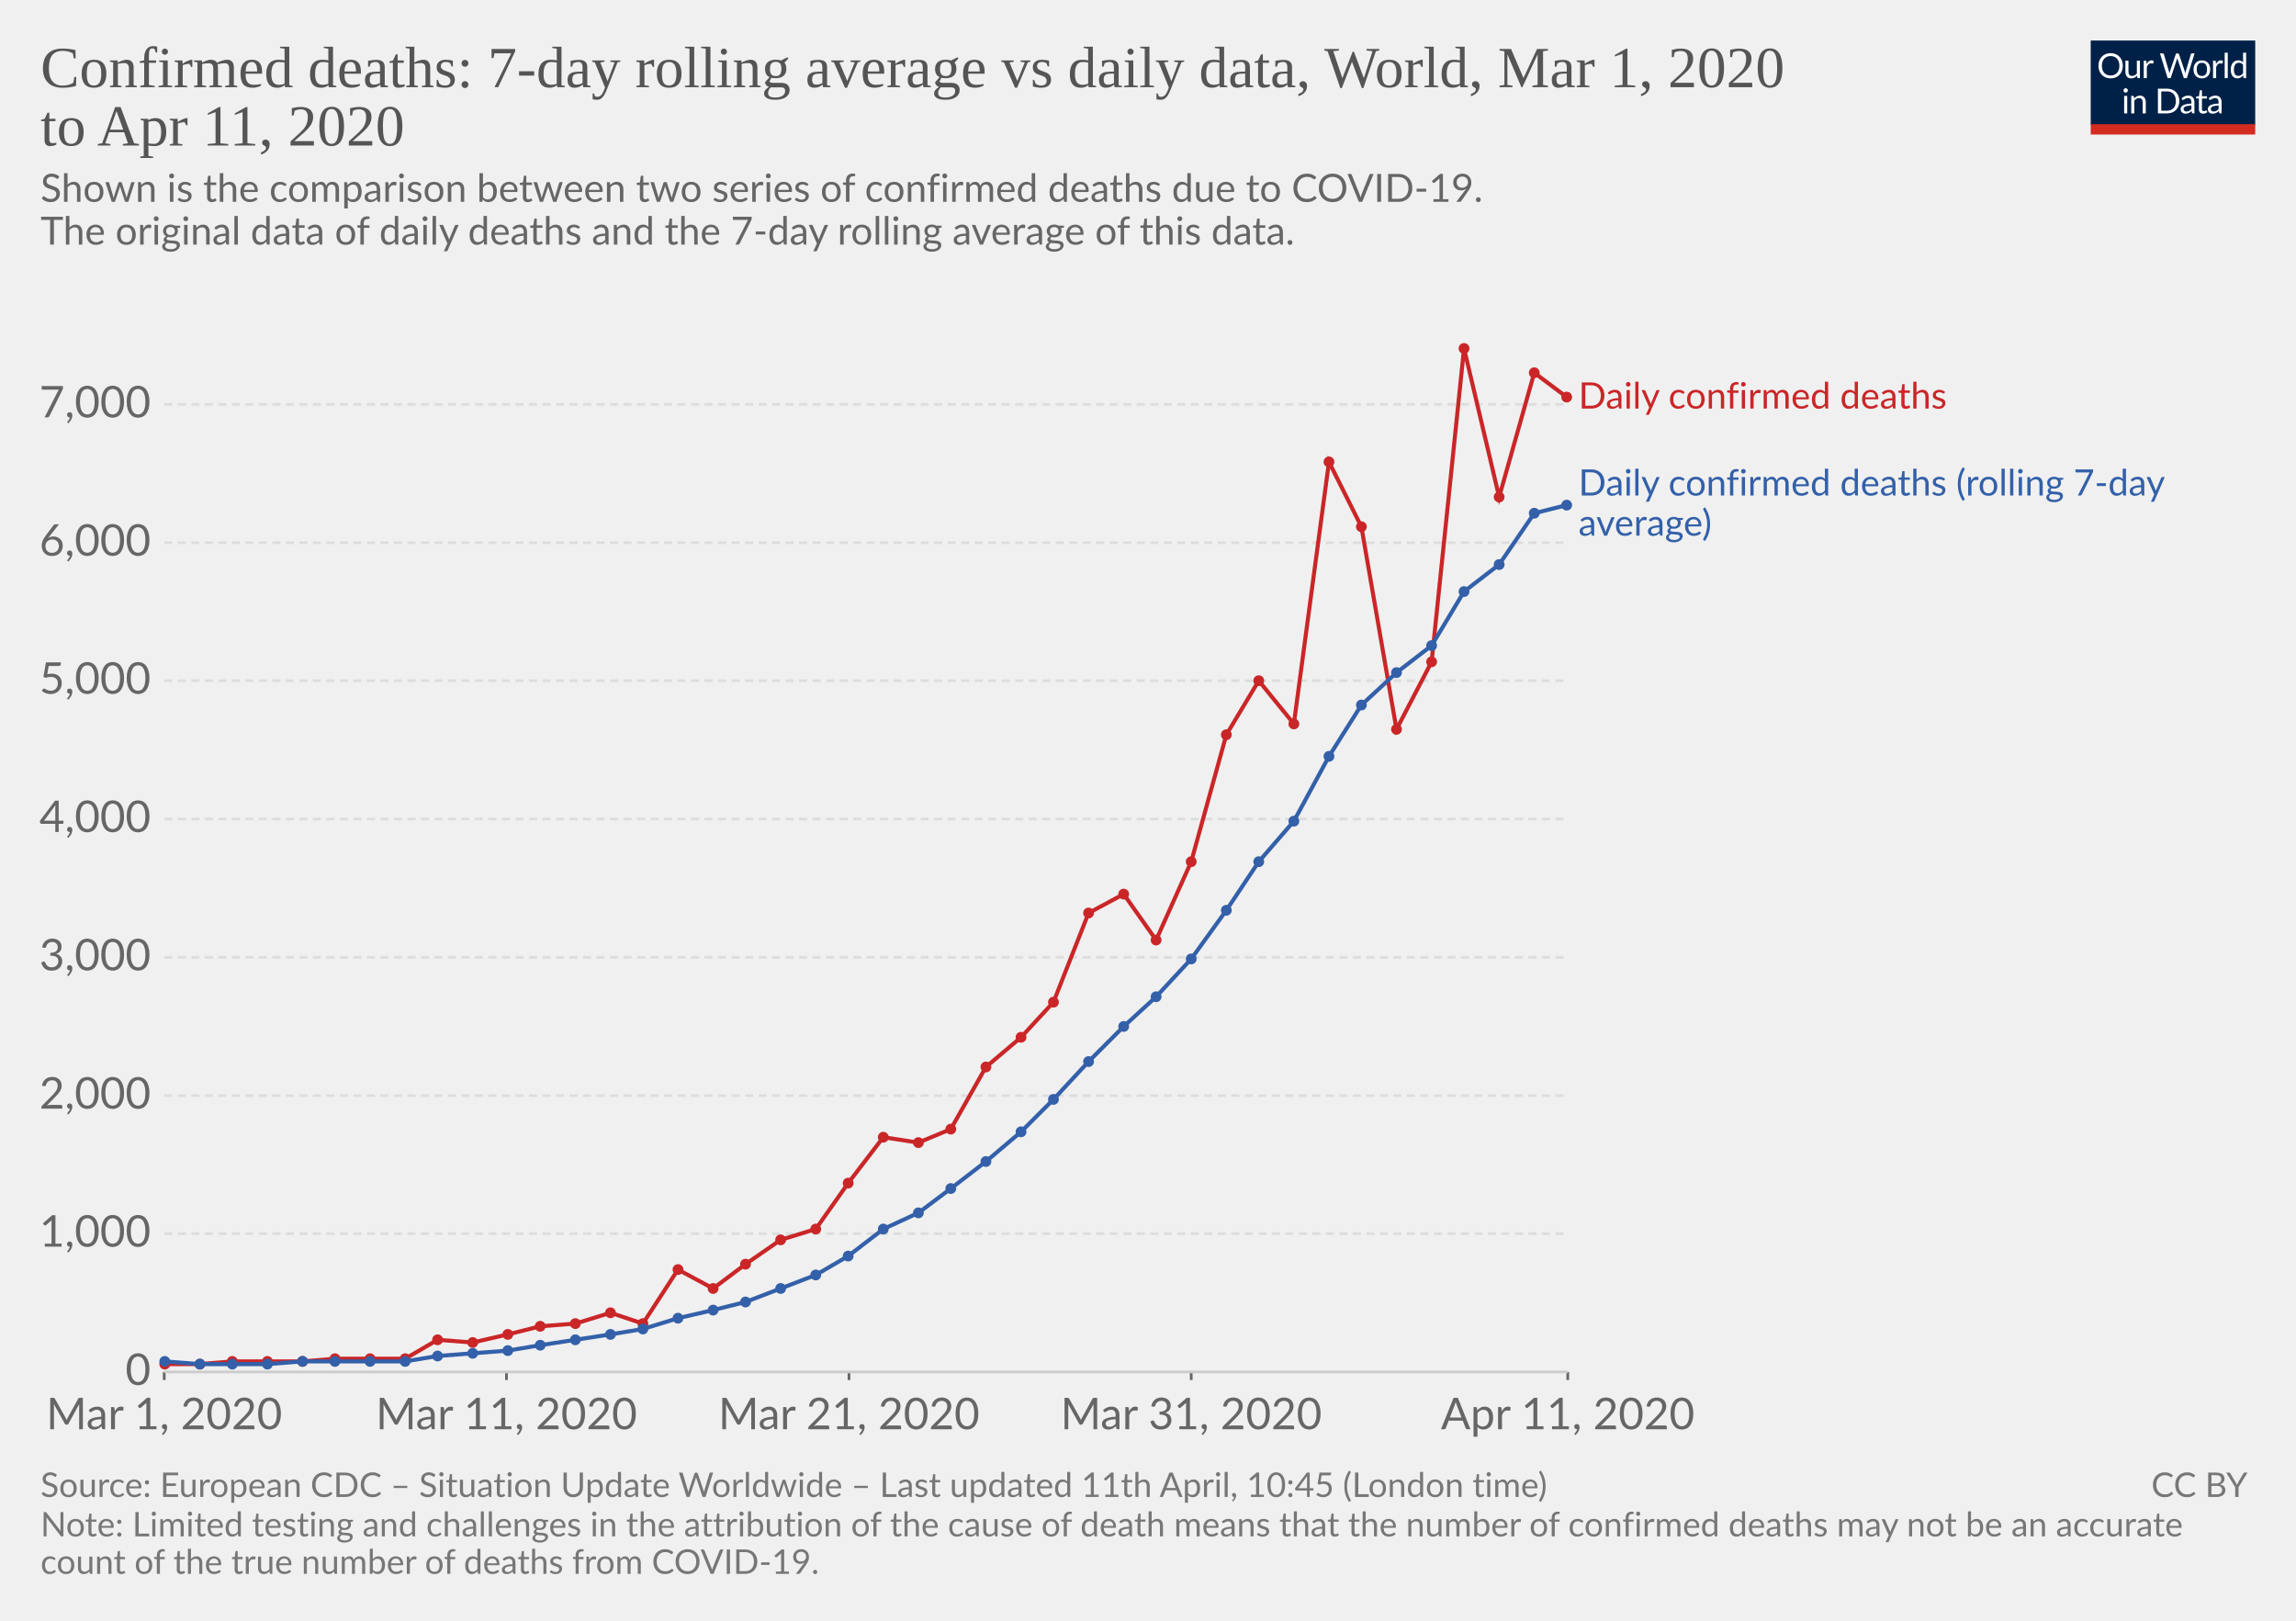
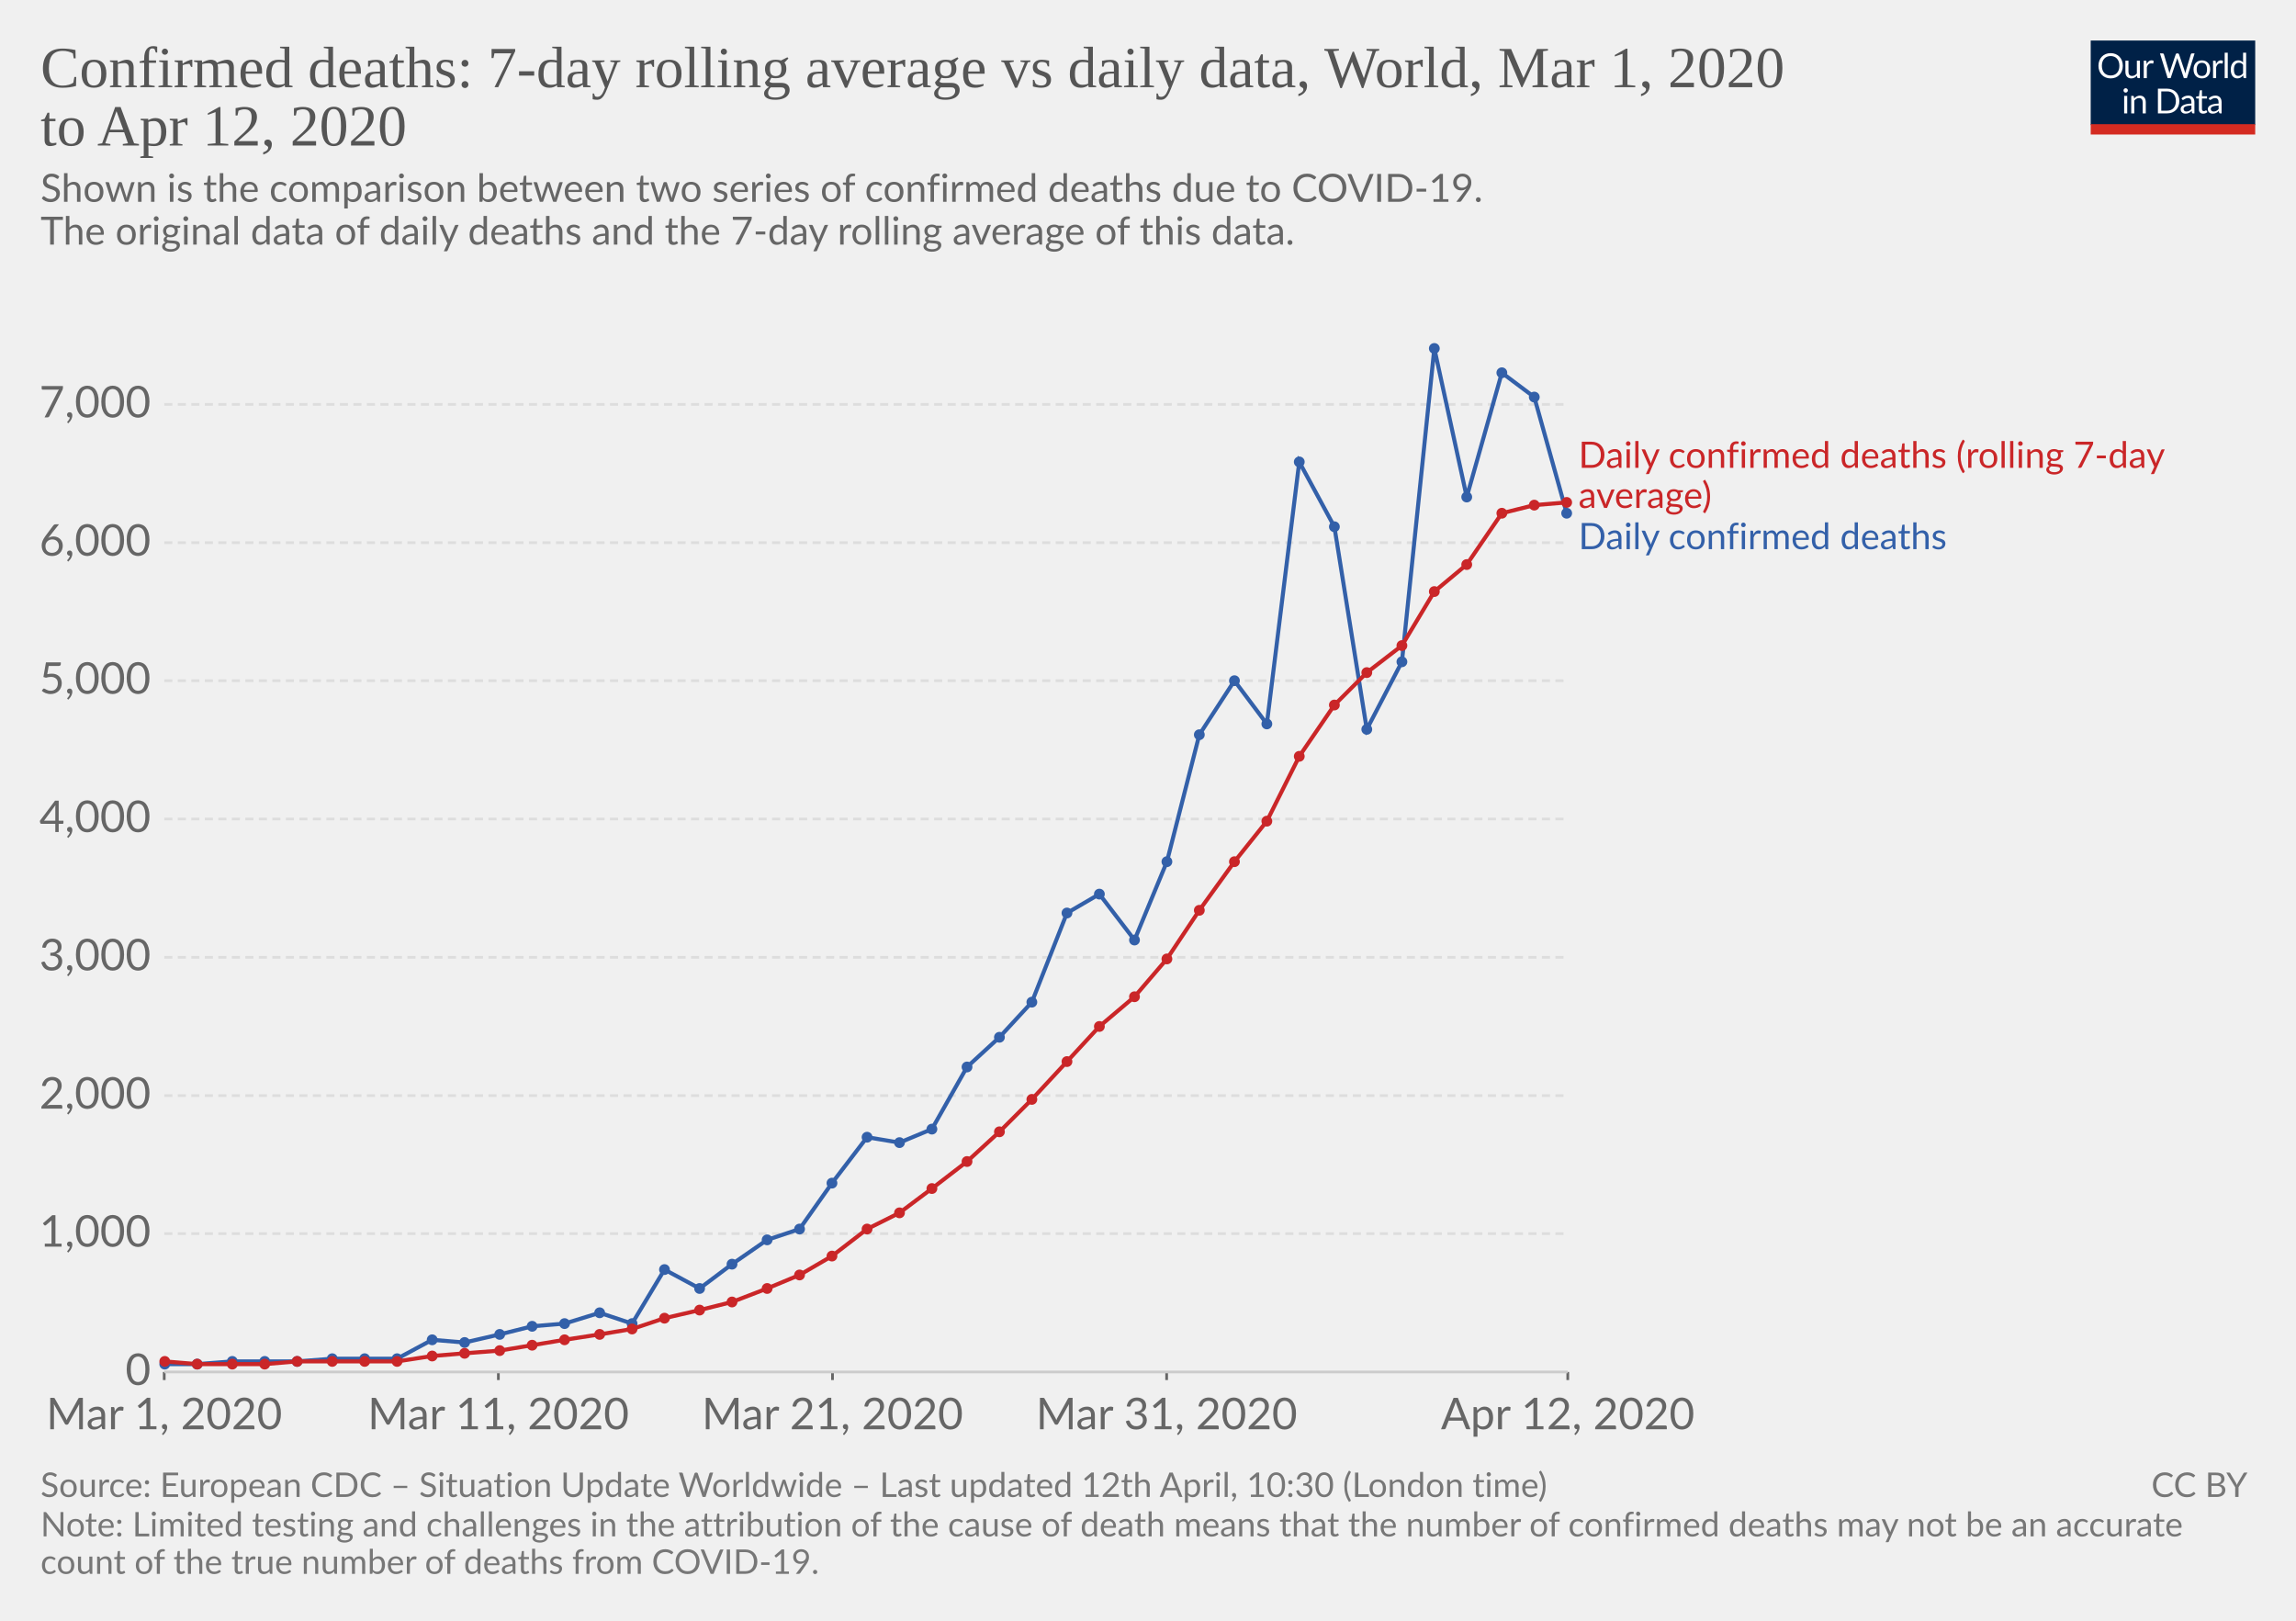
<svg xmlns="http://www.w3.org/2000/svg" version="1.1" style="background-color:#fff;-webkit-font-smoothing:antialiased" width="850" height="600" font-family="Lato,'Helvetica Neue',Helvetica,Arial,sans-serif" font-size="18" text-rendering="optimizeLegibility">
  <g class="HeaderView">
    <g transform="matrix(.29 0 0 .29 774 15)">
      <svg width="210" height="120" viewBox="0 0 210 120" fill="none">
        <g clip-path="url(#clip0)">
          <path d="M0 0h210v107.89H0V0z" fill="#002147" />
          <path d="M40.98 32.25c0 2.36-.38 4.53-1.12 6.51a14.26 14.26 0 01-8.1 8.4c-1.9.78-4.02 1.17-6.34 1.17-2.31 0-4.42-.39-6.33-1.17a14.31 14.31 0 01-8.08-8.4 18.29 18.29 0 01-1.12-6.51c0-2.36.38-4.53 1.12-6.5.75-1.97 1.8-3.67 3.17-5.1 1.37-1.43 3-2.55 4.9-3.34 1.92-.8 4.03-1.19 6.34-1.19 2.32 0 4.43.4 6.34 1.19 1.92.8 3.56 1.9 4.93 3.34a14.87 14.87 0 013.17 5.1 18.1 18.1 0 011.12 6.5zm-4.38 0c0-1.94-.26-3.68-.8-5.22a10.91 10.91 0 00-2.24-3.89 9.68 9.68 0 00-3.52-2.46 11.95 11.95 0 00-4.62-.86c-1.68 0-3.21.28-4.6.86a9.88 9.88 0 00-3.54 2.46 10.91 10.91 0 00-2.24 3.9c-.53 1.53-.8 3.27-.8 5.2 0 1.94.27 3.68.8 5.22a11.17 11.17 0 002.24 3.9 10.01 10.01 0 003.55 2.44c1.38.56 2.9.83 4.6.83 1.7 0 3.24-.27 4.61-.83a9.8 9.8 0 003.52-2.44 11.17 11.17 0 002.25-3.9c.53-1.54.8-3.28.8-5.21zm26.22-6.54V48H60.5c-.56 0-.9-.27-1.05-.81l-.31-2.4a12.45 12.45 0 01-3.26 2.6c-1.2.64-2.58.96-4.13.96-1.22 0-2.3-.2-3.24-.6a6.52 6.52 0 01-2.33-1.7 7.37 7.37 0 01-1.43-2.67c-.3-1.04-.46-2.2-.46-3.45V25.7h3.91v14.22c0 1.68.38 2.99 1.15 3.91.77.93 1.96 1.39 3.54 1.39 1.16 0 2.24-.27 3.23-.82a10.42 10.42 0 002.8-2.28V25.7h3.91zm8.61 4.47a9.94 9.94 0 012.6-3.56 5.64 5.64 0 013.76-1.3c.47 0 .92.05 1.34.15.44.1.83.27 1.17.49L80 28.88c-.09.37-.3.55-.66.55-.2 0-.5-.04-.9-.13a6.21 6.21 0 00-3.24.18c-.54.2-1.03.5-1.47.92-.42.4-.81.9-1.17 1.5-.33.58-.64 1.26-.92 2.02V48h-3.94V25.71h2.25c.42 0 .72.08.88.25.16.16.27.44.33.83l.26 3.39zm61.16-13.7L122.75 48h-3.82l-7.99-24.05a21.95 21.95 0 01-.42-1.58 38.36 38.36 0 01-.44 1.58L102.05 48h-3.83L88.4 16.47h3.54c.38 0 .7.1.95.29.26.2.43.43.5.73l6.52 21.9c.1.4.2.83.28 1.28.1.46.2.94.29 1.46l.3-1.46c.12-.47.25-.9.38-1.27l7.41-21.91c.1-.25.26-.48.51-.69.27-.22.58-.33.95-.33h1.23c.38 0 .69.1.92.29.24.2.41.43.53.73l7.4 21.9a28.4 28.4 0 01.68 2.62 29.52 29.52 0 01.52-2.61l6.54-21.91c.07-.27.23-.5.48-.7.27-.21.58-.32.95-.32h3.32zm9.35 8.88c1.63 0 3.1.27 4.4.82a9.43 9.43 0 015.46 5.94c.5 1.4.74 2.98.74 4.73 0 1.76-.25 3.34-.74 4.75a9.43 9.43 0 01-5.46 5.92c-1.3.52-2.77.79-4.4.79-1.64 0-3.12-.27-4.44-.8a9.42 9.42 0 01-3.35-2.3c-.92-1-1.63-2.2-2.13-3.61-.49-1.41-.73-3-.73-4.75s.24-3.33.73-4.73c.5-1.43 1.2-2.64 2.13-3.63.93-1 2.04-1.77 3.35-2.31 1.32-.55 2.8-.82 4.44-.82zm0 19.89c2.2 0 3.84-.73 4.93-2.2 1.08-1.48 1.63-3.54 1.63-6.18 0-2.66-.55-4.72-1.63-6.2-1.09-1.49-2.73-2.23-4.93-2.23-1.12 0-2.09.2-2.93.57-.82.39-1.5.94-2.06 1.65-.55.72-.96 1.61-1.24 2.67-.26 1.04-.4 2.22-.4 3.54 0 2.64.55 4.7 1.64 6.18 1.1 1.47 2.76 2.2 4.99 2.2zm17.97-15.07a9.94 9.94 0 012.6-3.56 5.64 5.64 0 013.76-1.3c.47 0 .91.05 1.34.15.44.1.83.27 1.16.49l-.28 2.92c-.09.37-.31.55-.66.55-.2 0-.5-.04-.9-.13a6.2 6.2 0 00-3.24.18c-.54.2-1.03.5-1.47.92-.43.4-.82.9-1.17 1.5a13.1 13.1 0 00-.92 2.02V48h-3.94V25.71h2.24c.43 0 .72.08.88.25.17.16.28.44.33.83l.27 3.39zm15.04-14.59V48h-3.92V15.6h3.92zm19.55 15.43a6.22 6.22 0 00-2.38-2.05 6.7 6.7 0 00-2.86-.6c-2.07 0-3.66.75-4.77 2.23-1.12 1.48-1.68 3.6-1.68 6.33 0 1.46.13 2.7.38 3.74a7.29 7.29 0 001.1 2.56 4.35 4.35 0 001.78 1.45c.7.3 1.5.46 2.4.46 1.29 0 2.41-.3 3.36-.88a9.6 9.6 0 002.67-2.49V31.02zm3.91-15.43V48h-2.33c-.56 0-.9-.27-1.06-.81l-.35-2.71a12.13 12.13 0 01-3.25 2.77 8.28 8.28 0 01-4.23 1.06 7.31 7.31 0 01-6.14-2.9c-.73-.96-1.3-2.15-1.69-3.57a18.35 18.35 0 01.07-9.48 11.29 11.29 0 011.89-3.7 8.7 8.7 0 017.06-3.34 7.96 7.96 0 016.12 2.62V15.59h3.91zM46.61 70.71V93H42.7V70.71h3.91zm.84-7c0 .39-.08.75-.24 1.09-.15.32-.35.61-.62.88-.25.25-.55.44-.9.59a2.67 2.67 0 01-2.16 0 2.9 2.9 0 01-1.45-1.47 2.67 2.67 0 010-2.16c.15-.35.35-.65.6-.9.25-.27.53-.47.85-.62a2.67 2.67 0 012.16 0c.35.15.65.35.9.62.27.25.47.55.62.9.16.34.24.7.24 1.08zm7.97 10.24c.49-.54 1-1.04 1.54-1.48a9.85 9.85 0 013.66-1.84 8.96 8.96 0 015.43.35c.94.4 1.72.97 2.33 1.71.63.74 1.11 1.62 1.43 2.67.32 1.04.49 2.19.49 3.45V93h-3.94V78.81c0-1.69-.4-3-1.17-3.92-.76-.93-1.93-1.4-3.5-1.4-1.15 0-2.24.27-3.25.83-1 .56-1.92 1.31-2.77 2.27V93h-3.94V70.71h2.35c.56 0 .9.28 1.04.82l.3 2.42zm57.7 3.3c0 2.36-.37 4.5-1.11 6.44a14.3 14.3 0 01-3.17 4.98c-1.37 1.37-3 2.45-4.93 3.2-1.9.76-4.02 1.13-6.33 1.13H85.8V61.47h11.77c2.31 0 4.42.39 6.33 1.15a13.8 13.8 0 018.1 8.18 17.75 17.75 0 011.12 6.45zm-4.37 0c0-1.94-.26-3.67-.8-5.2a10.94 10.94 0 00-2.23-3.87 9.57 9.57 0 00-3.53-2.42 12.23 12.23 0 00-4.61-.83h-7.5v24.62h7.5c1.7 0 3.24-.28 4.61-.84a9.7 9.7 0 003.53-2.4 10.94 10.94 0 002.24-3.87c.53-1.53.8-3.26.8-5.2zm19.8 5.72c-1.8.06-3.34.2-4.62.44-1.26.22-2.3.51-3.1.88-.8.36-1.37.8-1.74 1.3-.35.5-.53 1.05-.53 1.67 0 .58.1 1.1.3 1.52a3 3 0 00.76 1.05c.34.27.73.46 1.17.6.45.11.94.17 1.45.17a7.28 7.28 0 003.5-.81 11.95 11.95 0 002.82-2.2v-4.62zm-12.65-9.11a12.73 12.73 0 013.98-2.66c1.43-.59 3-.88 4.73-.88 1.25 0 2.36.2 3.33.61a6.81 6.81 0 013.94 4.38c.33 1.04.5 2.19.5 3.43V93h-1.74a1.8 1.8 0 01-.88-.18c-.2-.13-.36-.38-.48-.74l-.44-2.12c-.59.55-1.16 1.03-1.72 1.46a9.48 9.48 0 01-3.74 1.7c-.69.15-1.46.23-2.3.23-.87 0-1.69-.12-2.45-.35a5.34 5.34 0 01-3.34-2.93 6.64 6.64 0 01-.49-2.64c0-.88.25-1.72.73-2.53a6.33 6.33 0 012.35-2.17c1.09-.63 2.5-1.15 4.25-1.54 1.75-.41 3.89-.65 6.42-.7v-1.75c0-1.73-.37-3.03-1.12-3.91-.75-.9-1.84-1.34-3.28-1.34-.97 0-1.78.12-2.44.37-.64.23-1.2.5-1.7.81l-1.23.82c-.33.23-.67.35-1 .35-.27 0-.5-.07-.69-.2a2.1 2.1 0 01-.48-.53l-.7-1.25zm27.67 19.5c-1.76 0-3.12-.5-4.07-1.48-.94-.98-1.41-2.4-1.41-4.25V74h-2.68a.9.9 0 01-.6-.2c-.16-.14-.24-.36-.24-.66v-1.56l3.65-.46.9-6.89c.05-.22.14-.4.29-.52a.88.88 0 01.62-.22H142v7.67h6.44V74h-6.44v13.38c0 .94.22 1.63.68 2.09.45.45 1.04.68 1.76.68a3.21 3.21 0 001.85-.53l.55-.35c.16-.12.3-.18.41-.18.2 0 .4.13.55.38l1.15 1.87a7.45 7.45 0 01-2.44 1.5c-.96.35-1.94.52-2.95.52zm19.68-10.4c-1.8.07-3.34.21-4.62.45-1.26.22-2.3.51-3.1.88-.8.36-1.37.8-1.74 1.3-.35.5-.53 1.05-.53 1.67 0 .58.1 1.1.3 1.52.18.42.44.77.76 1.05.34.27.73.46 1.17.6.45.11.94.17 1.45.17a7.3 7.3 0 003.5-.81 12.04 12.04 0 002.82-2.2v-4.62zm-12.65-9.1a12.72 12.72 0 013.99-2.66c1.42-.59 3-.88 4.72-.88 1.25 0 2.36.2 3.33.61a6.81 6.81 0 013.94 4.38c.33 1.04.5 2.19.5 3.43V93h-1.74a1.8 1.8 0 01-.88-.18c-.2-.13-.36-.38-.48-.74l-.44-2.12c-.59.55-1.16 1.03-1.72 1.46a9.48 9.48 0 01-3.74 1.7c-.69.15-1.46.23-2.3.23-.87 0-1.69-.12-2.45-.35a5.33 5.33 0 01-3.34-2.93 6.62 6.62 0 01-.49-2.64c0-.88.25-1.72.73-2.53a6.33 6.33 0 012.35-2.17c1.09-.63 2.5-1.15 4.25-1.54 1.74-.41 3.89-.65 6.42-.7v-1.75c0-1.73-.37-3.03-1.12-3.91-.75-.9-1.84-1.34-3.28-1.34-.97 0-1.78.12-2.44.37-.64.23-1.2.5-1.7.81-.46.3-.87.57-1.22.82-.34.23-.68.35-1.02.35-.26 0-.49-.07-.68-.2-.19-.14-.35-.32-.48-.53l-.7-1.25z" fill="#fff" />
          <path fill="#D42B21" d="M0 106.79h210V120H0z" />
        </g>
        <defs>
          <clipPath id="clip0">
            <path fill="#fff" d="M0 0h210v120H0z" />
          </clipPath>
        </defs>
      </svg>
    </g>
    <a href="https://ourworldindata.org/grapher/daily-confirmed-deaths-comparison-with-rolling-average" target="_blank" font-family="&quot;Playfair Display&quot;,Georgia,&quot;Times New Roman&quot;,serif">
      <text font-size="21.6" x="15" y="32.3" fill="#555">
        <tspan x="15" y="32.28">Confirmed deaths: 7-day rolling average vs daily data, World, Mar 1, 2020</tspan>
-         <tspan x="15" y="53.88">to Apr 11, 2020</tspan>
+         <tspan x="15" y="53.88">to Apr 12, 2020</tspan>
      </text>
    </a>
    <text font-size="14.4" x="15" y="74.7" fill="#666">
      <tspan x="15" y="74.72">Shown is the comparison between two series of confirmed deaths due to COVID-19.</tspan>
      <tspan x="15" y="90.56"> The original data of daily deaths and the 7-day rolling average of this data.</tspan>
      <tspan x="15" y="106.4" />
    </text>
  </g>
  <g class="LineChart">
    <defs>
      <clipPath id="a">
        <path d="M50.82 0h830v801h-830z" />
      </clipPath>
    </defs>
    <g class="AxisBoxView">
      <g class="HorizontalAxis">
-         <path stroke="#666" d="M60.8 507.9v3M187.5 507.9v3M314.3 507.9v3M441 507.9v3M580.4 507.9v3" />
+         <path stroke="#666" d="M60.8 507.9v3M184.5 507.9v3M308.2 507.9v3M431.9 507.9v3M580.4 507.9v3" />
        <text x="60.8" y="529.1" fill="#666" text-anchor="middle" font-size="16.2">Mar 1, 2020</text>
-         <text x="187.5" y="529.1" fill="#666" text-anchor="middle" font-size="16.2">Mar 11, 2020</text>
-         <text x="314.3" y="529.1" fill="#666" text-anchor="middle" font-size="16.2">Mar 21, 2020</text>
-         <text x="441" y="529.1" fill="#666" text-anchor="middle" font-size="16.2">Mar 31, 2020</text>
-         <text x="580.4" y="529.1" fill="#666" text-anchor="middle" font-size="16.2">Apr 11, 2020</text>
+         <text x="184.5" y="529.1" fill="#666" text-anchor="middle" font-size="16.2">Mar 11, 2020</text>
+         <text x="308.2" y="529.1" fill="#666" text-anchor="middle" font-size="16.2">Mar 21, 2020</text>
+         <text x="431.9" y="529.1" fill="#666" text-anchor="middle" font-size="16.2">Mar 31, 2020</text>
+         <text x="580.4" y="529.1" fill="#666" text-anchor="middle" font-size="16.2">Apr 12, 2020</text>
      </g>
      <g class="VerticalAxis" fill="#666" dominant-baseline="middle" text-anchor="end" font-size="16.2">
        <text x="55.82" y="507.9">0</text>
        <text x="55.82" y="456.7">1,000</text>
        <text x="55.82" y="405.6">2,000</text>
        <text x="55.82" y="354.4">3,000</text>
        <text x="55.82" y="303.2">4,000</text>
        <text x="55.82" y="252">5,000</text>
        <text x="55.82" y="200.9">6,000</text>
        <text x="55.82" y="149.7">7,000</text>
      </g>
      <g class="AxisGridLines">
        <path stroke="#ccc" d="M60.82 507.9h519.54" />
        <path stroke="#ddd" stroke-dasharray="3,2" d="M60.82 456.7h519.54M60.82 405.6h519.54M60.82 354.4h519.54M60.82 303.2h519.54M60.82 252h519.54M60.82 200.9h519.54M60.82 149.7h519.54" />
      </g>
    </g>
    <g clip-path="url(#a)">
      <g class="HeightedLegend" cursor="default">
        <g class="legendMark">
-           <text font-size="13.5" x="584.4" y="151.3" fill="#ca2628">
-             <tspan x="584.36" y="151.25">Daily confirmed deaths</tspan>
+           <text font-size="13.5" x="584.4" y="173.2" fill="#ca2628">
+             <tspan x="584.36" y="173.2">Daily confirmed deaths (rolling 7-day</tspan>
+             <tspan x="584.36" y="188.05">average)</tspan>
          </text>
        </g>
        <g class="legendMark">
-           <text font-size="13.5" x="584.4" y="183.4" fill="#3360a9">
-             <tspan x="584.36" y="183.45">Daily confirmed deaths (rolling 7-day</tspan>
-             <tspan x="584.36" y="198.3">average)</tspan>
+           <text font-size="13.5" x="584.4" y="203.3" fill="#3360a9">
+             <tspan x="584.36" y="203.3">Daily confirmed deaths</tspan>
          </text>
        </g>
      </g>
      <g class="Lines">
        <g class="key-World_0">
-           <path stroke="#ca2628" stroke-linecap="round" d="M61 505h13l12-1h26l12-1h26l12-7 13 1 13-3 12-3 13-1 13-4 12 4 13-20 13 7 12-9 13-9 13-4 12-17 13-17 13 2 12-5 13-23 13-11 12-13 13-33 13-7 12 17 13-29 13-47 12-20 13 16 13-97 12 24 13 75 13-25 12-116 13 55 13-46 12 9" fill="none" stroke-width="1.5" />
-           <g fill="#ca2628">
+           <path stroke="#3360a9" stroke-linecap="round" d="M61 505h12l13-1h24l13-1h24l13-7 12 1 13-3 12-3 12-1 13-4 12 4 12-20 13 7 12-9 13-9 12-4 12-17 13-17 12 2 12-5 13-23 12-11 12-13 13-33 12-7 13 17 12-29 12-47 13-20 12 16 12-97 13 24 12 75 13-25 12-116 12 55 13-46 12 9 12 43" fill="none" stroke-width="1.5" />
+           <g fill="#3360a9">
            <circle cx="61" cy="505" r="2" />
-             <circle cx="74" cy="505" r="2" />
+             <circle cx="73" cy="505" r="2" />
            <circle cx="86" cy="504" r="2" />
-             <circle cx="99" cy="504" r="2" />
-             <circle cx="112" cy="504" r="2" />
-             <circle cx="124" cy="503" r="2" />
-             <circle cx="137" cy="503" r="2" />
-             <circle cx="150" cy="503" r="2" />
-             <circle cx="162" cy="496" r="2" />
-             <circle cx="175" cy="497" r="2" />
-             <circle cx="188" cy="494" r="2" />
-             <circle cx="200" cy="491" r="2" />
-             <circle cx="213" cy="490" r="2" />
-             <circle cx="226" cy="486" r="2" />
-             <circle cx="238" cy="490" r="2" />
-             <circle cx="251" cy="470" r="2" />
-             <circle cx="264" cy="477" r="2" />
-             <circle cx="276" cy="468" r="2" />
-             <circle cx="289" cy="459" r="2" />
-             <circle cx="302" cy="455" r="2" />
-             <circle cx="314" cy="438" r="2" />
-             <circle cx="327" cy="421" r="2" />
-             <circle cx="340" cy="423" r="2" />
-             <circle cx="352" cy="418" r="2" />
-             <circle cx="365" cy="395" r="2" />
-             <circle cx="378" cy="384" r="2" />
-             <circle cx="390" cy="371" r="2" />
-             <circle cx="403" cy="338" r="2" />
-             <circle cx="416" cy="331" r="2" />
-             <circle cx="428" cy="348" r="2" />
-             <circle cx="441" cy="319" r="2" />
-             <circle cx="454" cy="272" r="2" />
-             <circle cx="466" cy="252" r="2" />
-             <circle cx="479" cy="268" r="2" />
-             <circle cx="492" cy="171" r="2" />
-             <circle cx="504" cy="195" r="2" />
-             <circle cx="517" cy="270" r="2" />
-             <circle cx="530" cy="245" r="2" />
-             <circle cx="542" cy="129" r="2" />
-             <circle cx="555" cy="184" r="2" />
-             <circle cx="568" cy="138" r="2" />
-             <circle cx="580" cy="147" r="2" />
+             <circle cx="98" cy="504" r="2" />
+             <circle cx="110" cy="504" r="2" />
+             <circle cx="123" cy="503" r="2" />
+             <circle cx="135" cy="503" r="2" />
+             <circle cx="147" cy="503" r="2" />
+             <circle cx="160" cy="496" r="2" />
+             <circle cx="172" cy="497" r="2" />
+             <circle cx="185" cy="494" r="2" />
+             <circle cx="197" cy="491" r="2" />
+             <circle cx="209" cy="490" r="2" />
+             <circle cx="222" cy="486" r="2" />
+             <circle cx="234" cy="490" r="2" />
+             <circle cx="246" cy="470" r="2" />
+             <circle cx="259" cy="477" r="2" />
+             <circle cx="271" cy="468" r="2" />
+             <circle cx="284" cy="459" r="2" />
+             <circle cx="296" cy="455" r="2" />
+             <circle cx="308" cy="438" r="2" />
+             <circle cx="321" cy="421" r="2" />
+             <circle cx="333" cy="423" r="2" />
+             <circle cx="345" cy="418" r="2" />
+             <circle cx="358" cy="395" r="2" />
+             <circle cx="370" cy="384" r="2" />
+             <circle cx="382" cy="371" r="2" />
+             <circle cx="395" cy="338" r="2" />
+             <circle cx="407" cy="331" r="2" />
+             <circle cx="420" cy="348" r="2" />
+             <circle cx="432" cy="319" r="2" />
+             <circle cx="444" cy="272" r="2" />
+             <circle cx="457" cy="252" r="2" />
+             <circle cx="469" cy="268" r="2" />
+             <circle cx="481" cy="171" r="2" />
+             <circle cx="494" cy="195" r="2" />
+             <circle cx="506" cy="270" r="2" />
+             <circle cx="519" cy="245" r="2" />
+             <circle cx="531" cy="129" r="2" />
+             <circle cx="543" cy="184" r="2" />
+             <circle cx="556" cy="138" r="2" />
+             <circle cx="568" cy="147" r="2" />
+             <circle cx="580" cy="190" r="2" />
          </g>
        </g>
        <g class="key-World_1">
-           <path stroke="#3360a9" stroke-linecap="round" d="M61 504l13 1h25l13-1h38l12-2 13-1 13-1 12-2 13-2 13-2 12-2 13-4 13-3 12-3 13-5 13-5 12-7 13-10 13-6 12-9 13-10 13-11 12-12 13-14 13-13 12-11 13-14 13-18 12-18 13-15 13-24 12-19 13-12 13-10 12-20 13-10 13-19 12-3" fill="none" stroke-width="1.5" />
-           <g fill="#3360a9">
+           <path stroke="#ca2628" stroke-linecap="round" d="M61 504l12 1h25l12-1h37l13-2 12-1 13-1 12-2 12-2 13-2 12-2 12-4 13-3 12-3 13-5 12-5 12-7 13-10 12-6 12-9 13-10 12-11 12-12 13-14 12-13 13-11 12-14 12-18 13-18 12-15 12-24 13-19 12-12 13-10 12-20 12-10 13-19 12-3 12-1" fill="none" stroke-width="1.5" />
+           <g fill="#ca2628">
            <circle cx="61" cy="504" r="2" />
-             <circle cx="74" cy="505" r="2" />
+             <circle cx="73" cy="505" r="2" />
            <circle cx="86" cy="505" r="2" />
-             <circle cx="99" cy="505" r="2" />
-             <circle cx="112" cy="504" r="2" />
-             <circle cx="124" cy="504" r="2" />
-             <circle cx="137" cy="504" r="2" />
-             <circle cx="150" cy="504" r="2" />
-             <circle cx="162" cy="502" r="2" />
-             <circle cx="175" cy="501" r="2" />
-             <circle cx="188" cy="500" r="2" />
-             <circle cx="200" cy="498" r="2" />
-             <circle cx="213" cy="496" r="2" />
-             <circle cx="226" cy="494" r="2" />
-             <circle cx="238" cy="492" r="2" />
-             <circle cx="251" cy="488" r="2" />
-             <circle cx="264" cy="485" r="2" />
-             <circle cx="276" cy="482" r="2" />
-             <circle cx="289" cy="477" r="2" />
-             <circle cx="302" cy="472" r="2" />
-             <circle cx="314" cy="465" r="2" />
-             <circle cx="327" cy="455" r="2" />
-             <circle cx="340" cy="449" r="2" />
-             <circle cx="352" cy="440" r="2" />
-             <circle cx="365" cy="430" r="2" />
-             <circle cx="378" cy="419" r="2" />
-             <circle cx="390" cy="407" r="2" />
-             <circle cx="403" cy="393" r="2" />
-             <circle cx="416" cy="380" r="2" />
-             <circle cx="428" cy="369" r="2" />
-             <circle cx="441" cy="355" r="2" />
-             <circle cx="454" cy="337" r="2" />
-             <circle cx="466" cy="319" r="2" />
-             <circle cx="479" cy="304" r="2" />
-             <circle cx="492" cy="280" r="2" />
-             <circle cx="504" cy="261" r="2" />
-             <circle cx="517" cy="249" r="2" />
-             <circle cx="530" cy="239" r="2" />
-             <circle cx="542" cy="219" r="2" />
-             <circle cx="555" cy="209" r="2" />
-             <circle cx="568" cy="190" r="2" />
-             <circle cx="580" cy="187" r="2" />
+             <circle cx="98" cy="505" r="2" />
+             <circle cx="110" cy="504" r="2" />
+             <circle cx="123" cy="504" r="2" />
+             <circle cx="135" cy="504" r="2" />
+             <circle cx="147" cy="504" r="2" />
+             <circle cx="160" cy="502" r="2" />
+             <circle cx="172" cy="501" r="2" />
+             <circle cx="185" cy="500" r="2" />
+             <circle cx="197" cy="498" r="2" />
+             <circle cx="209" cy="496" r="2" />
+             <circle cx="222" cy="494" r="2" />
+             <circle cx="234" cy="492" r="2" />
+             <circle cx="246" cy="488" r="2" />
+             <circle cx="259" cy="485" r="2" />
+             <circle cx="271" cy="482" r="2" />
+             <circle cx="284" cy="477" r="2" />
+             <circle cx="296" cy="472" r="2" />
+             <circle cx="308" cy="465" r="2" />
+             <circle cx="321" cy="455" r="2" />
+             <circle cx="333" cy="449" r="2" />
+             <circle cx="345" cy="440" r="2" />
+             <circle cx="358" cy="430" r="2" />
+             <circle cx="370" cy="419" r="2" />
+             <circle cx="382" cy="407" r="2" />
+             <circle cx="395" cy="393" r="2" />
+             <circle cx="407" cy="380" r="2" />
+             <circle cx="420" cy="369" r="2" />
+             <circle cx="432" cy="355" r="2" />
+             <circle cx="444" cy="337" r="2" />
+             <circle cx="457" cy="319" r="2" />
+             <circle cx="469" cy="304" r="2" />
+             <circle cx="481" cy="280" r="2" />
+             <circle cx="494" cy="261" r="2" />
+             <circle cx="506" cy="249" r="2" />
+             <circle cx="519" cy="239" r="2" />
+             <circle cx="531" cy="219" r="2" />
+             <circle cx="543" cy="209" r="2" />
+             <circle cx="556" cy="190" r="2" />
+             <circle cx="568" cy="187" r="2" />
+             <circle cx="580" cy="186" r="2" />
          </g>
        </g>
      </g>
    </g>
  </g>
  <g class="SourcesFooter" fill="#777">
    <g class="clickable" fill="#777">
      <text font-size="12.6" x="15" y="554.2">
-         <tspan x="15" y="554.18">Source: European CDC – Situation Update Worldwide – Last updated 11th April, 10:45 (London time)</tspan>
+         <tspan x="15" y="554.18">Source: European CDC – Situation Update Worldwide – Last updated 12th April, 10:30 (London time)</tspan>
      </text>
    </g>
    <text font-size="12.6" x="15" y="568.8">
      <tspan x="15" y="568.78">Note: Limited testing and challenges in the attribution of the cause of death means that the number of confirmed deaths may not be an accurate</tspan>
      <tspan x="15" y="582.64">count of the true number of deaths from COVID-19.</tspan>
    </text>
    <text font-size="12.6" x="796.4" y="554.2">
      <tspan x="796.44" y="554.18">
        <a class="cclogo" href="http://creativecommons.org/licenses/by/4.0/deed.en_US" target="_blank" fill="#777">CC BY</a>
      </tspan>
    </text>
  </g>
</svg>
